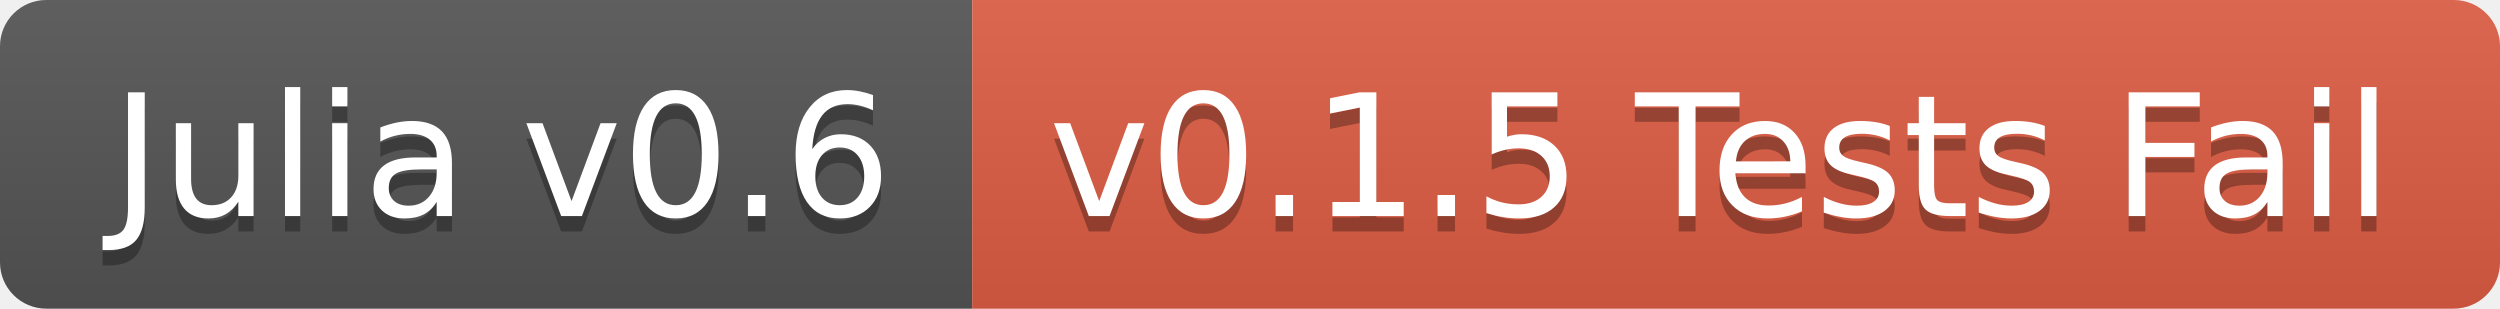
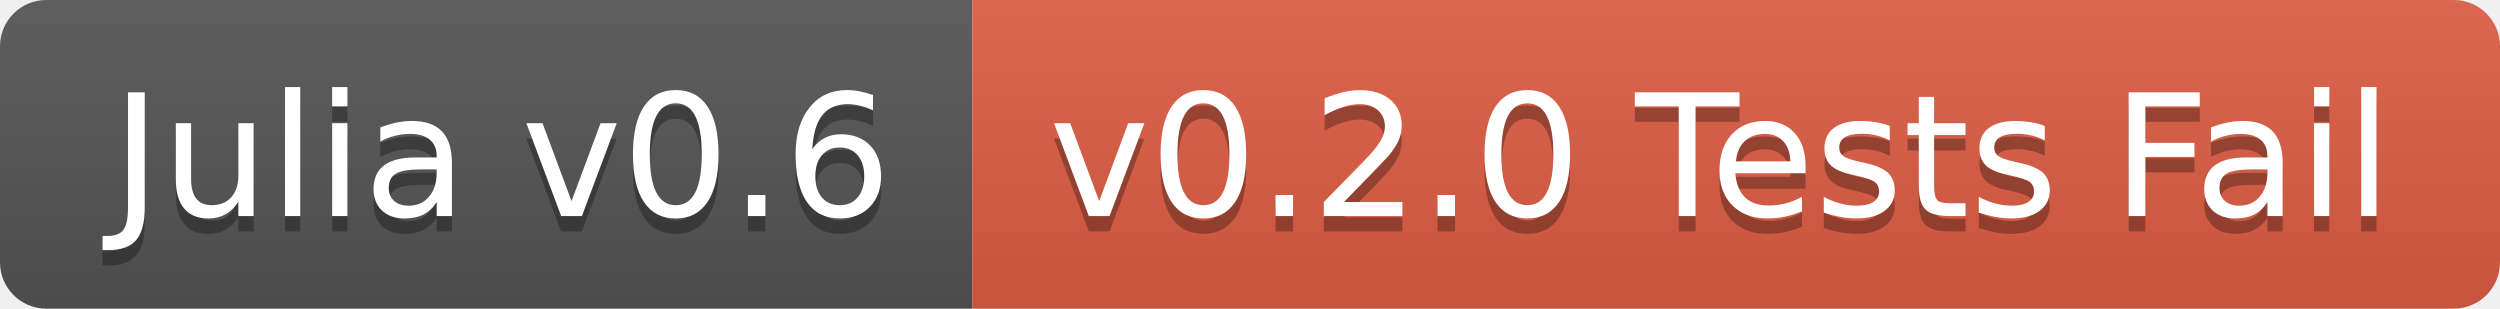
<svg xmlns="http://www.w3.org/2000/svg" width="162" height="20">
  <linearGradient id="b" x2="0" y2="100%">
    <stop offset="0" stop-color="#bbb" stop-opacity=".1" />
    <stop offset="1" stop-opacity=".1" />
  </linearGradient>
  <clipPath id="a">
    <rect width="162" height="20" rx="3" fill="#fff" />
  </clipPath>
  <g clip-path="url(#a)">
    <path fill="#555" d="M0 0h63v20H0z" />
    <path fill="#e05d44" d="M63 0h99v20H63z" />
    <path fill="url(#b)" d="M0 0h162v20H0z" />
  </g>
  <g fill="#fff" text-anchor="middle" font-family="DejaVu Sans,Verdana,Geneva,sans-serif" font-size="110">
    <text x="325" y="150" fill="#010101" fill-opacity=".3" transform="scale(.1)" textLength="530">Julia v0.6</text>
    <text x="325" y="140" transform="scale(.1)" textLength="530">Julia v0.6</text>
-     <text x="1115" y="150" fill="#010101" fill-opacity=".3" transform="scale(.1)" textLength="890">v0.1.5 Tests Fail</text>
-     <text x="1115" y="140" transform="scale(.1)" textLength="890">v0.1.5 Tests Fail</text>
+     <text x="1115" y="150" fill="#010101" fill-opacity=".3" transform="scale(.1)" textLength="890">v0.2.0 Tests Fail</text>
+     <text x="1115" y="140" transform="scale(.1)" textLength="890">v0.2.0 Tests Fail</text>
  </g>
</svg>
